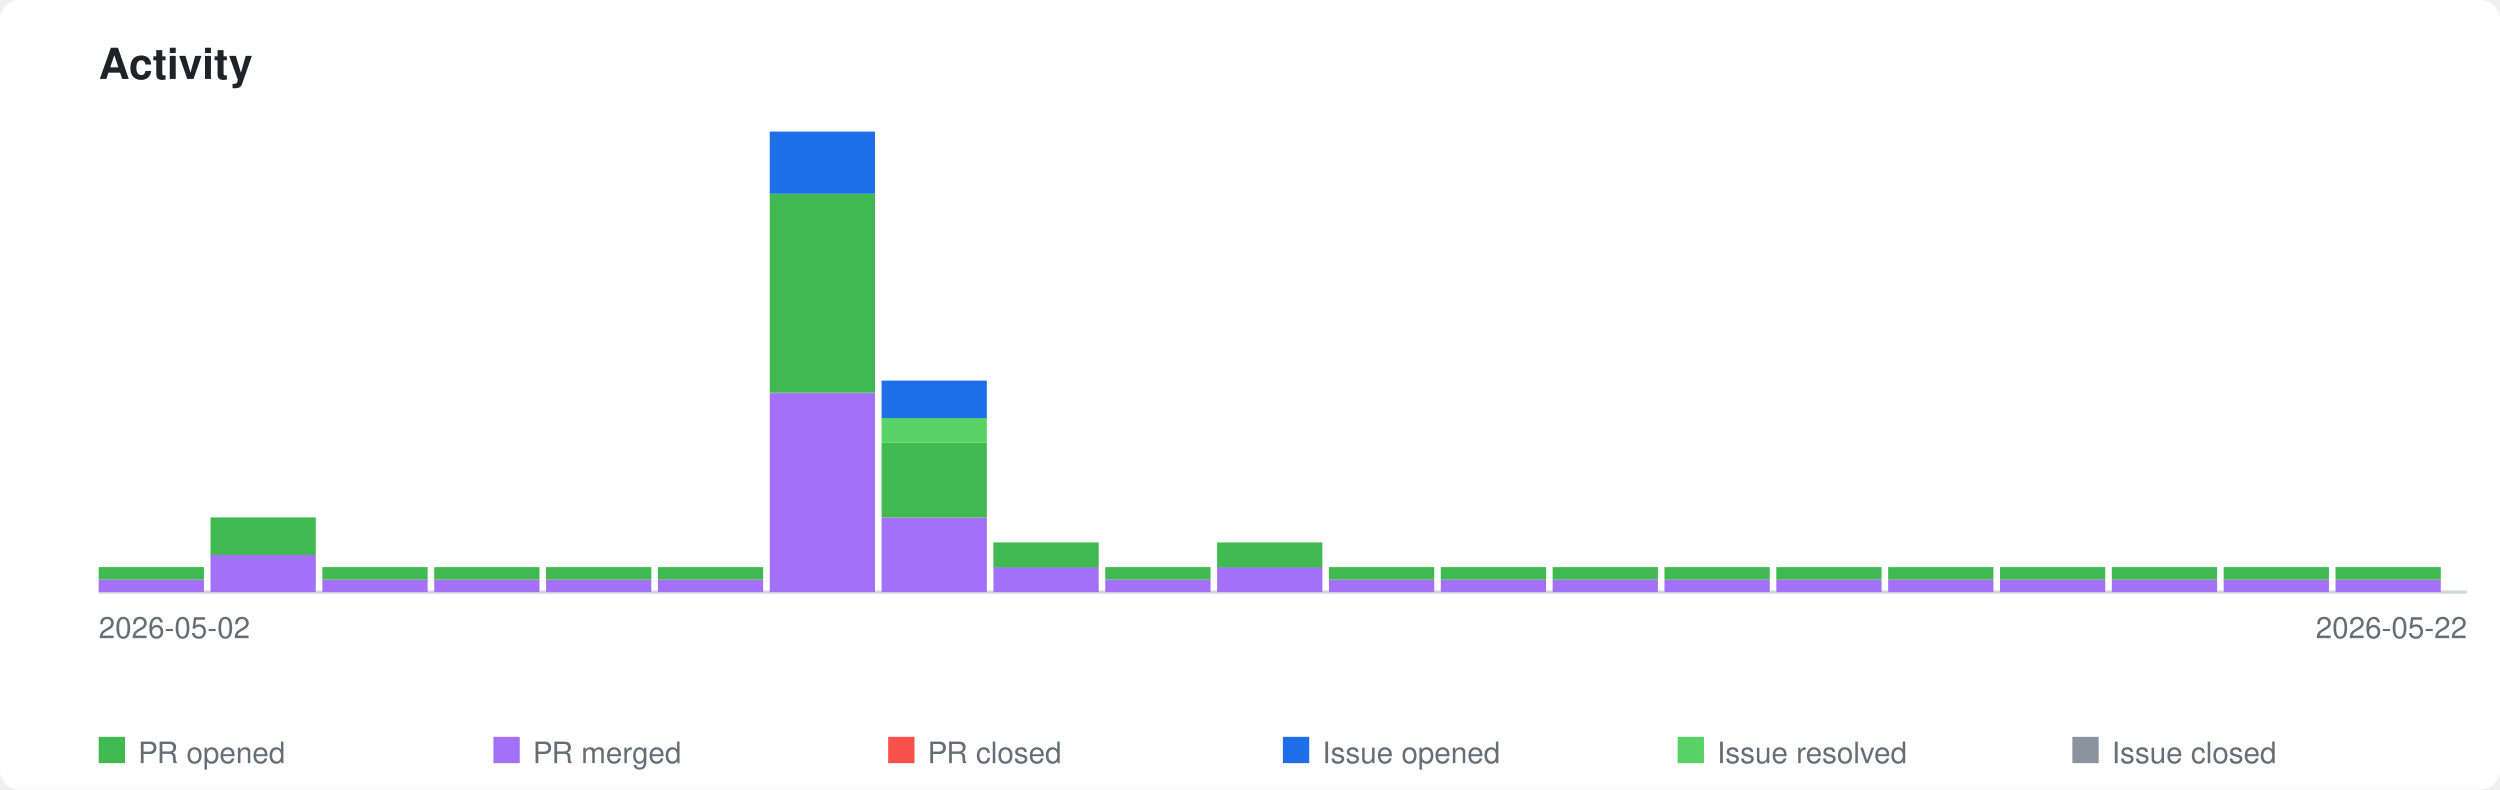
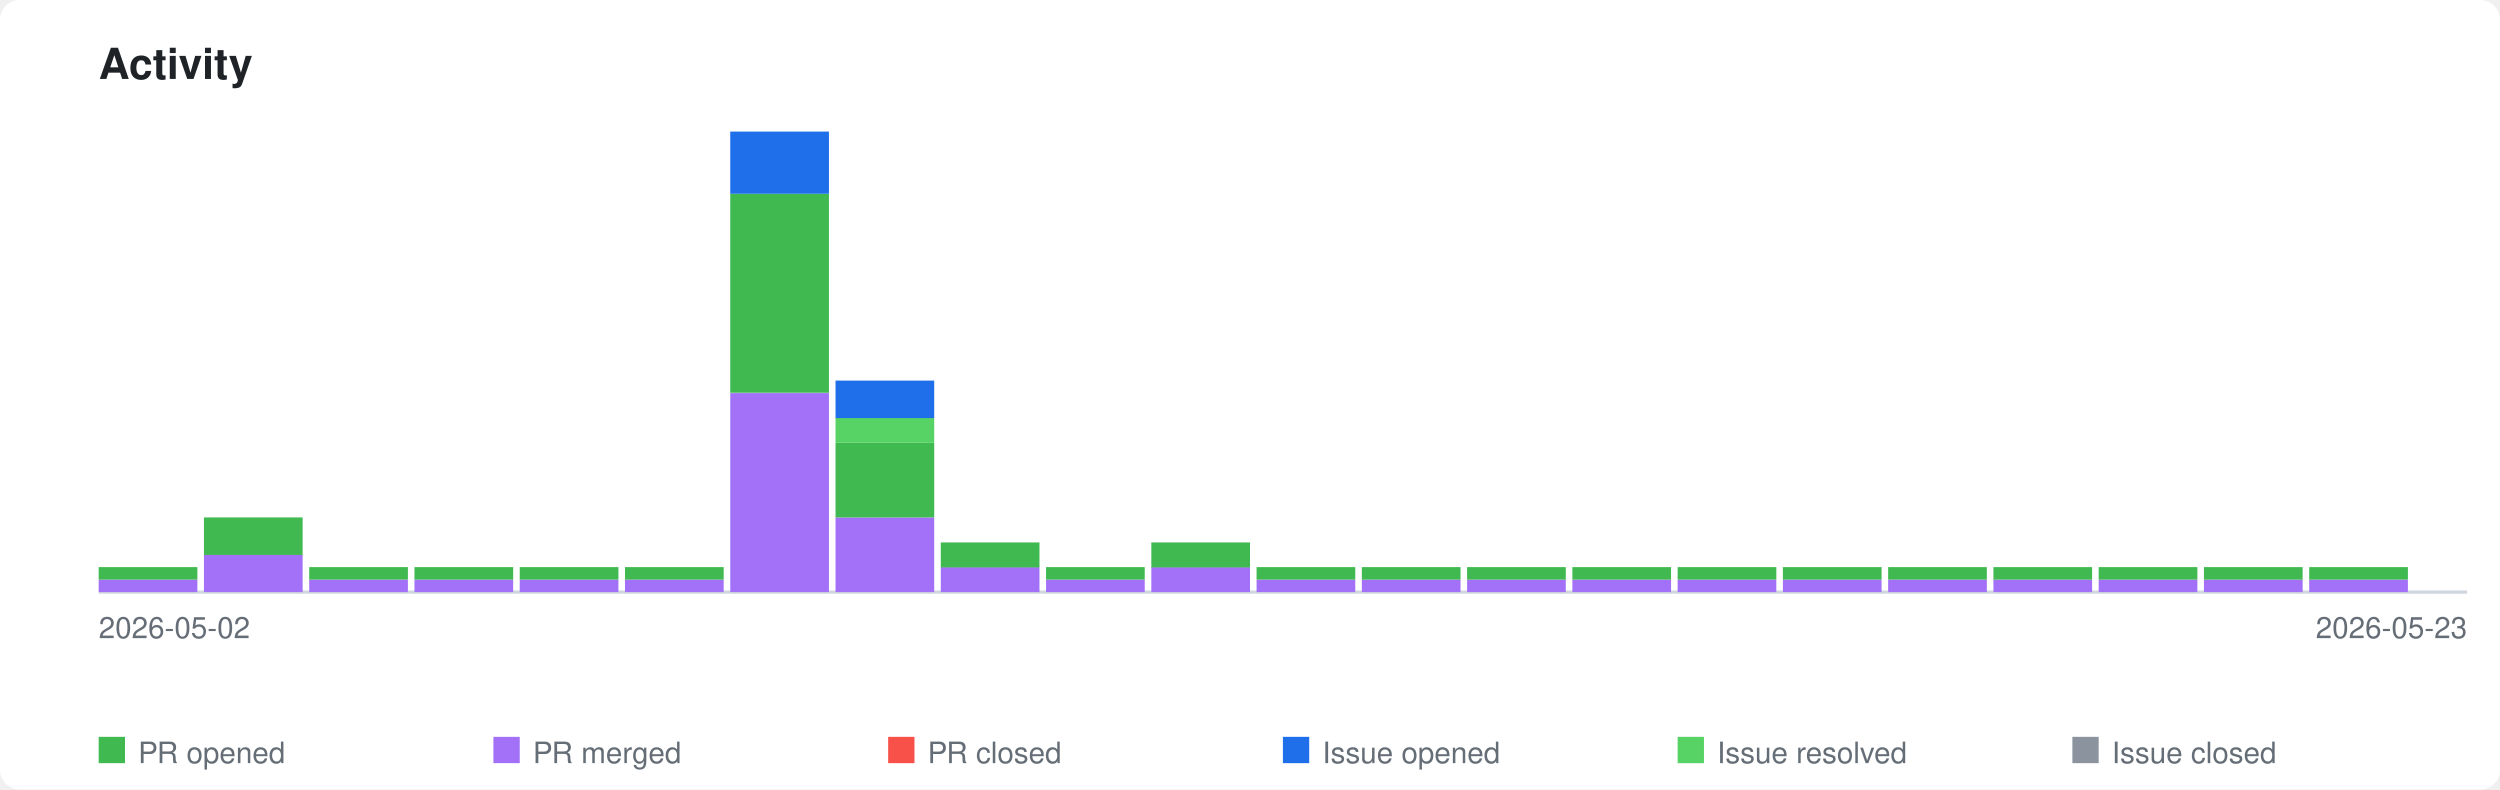
<svg xmlns="http://www.w3.org/2000/svg" xmlns:xlink="http://www.w3.org/1999/xlink" viewBox="0 0 760 240" width="760" height="240">
  <style>
    .page-bg { fill: #ffffff; }
    .title { font-family: -apple-system, BlinkMacSystemFont, 'Segoe UI', Helvetica, Arial, sans-serif; font-size: 13px; font-weight: 600; fill: #1f2328; }
    .axis-label { font-family: -apple-system, BlinkMacSystemFont, 'Segoe UI', Helvetica, Arial, sans-serif; font-size: 9px; fill: #656d76; }
    .legend-label { font-family: -apple-system, BlinkMacSystemFont, 'Segoe UI', Helvetica, Arial, sans-serif; font-size: 9px; fill: #656d76; }
    .axis { stroke: #d0d7de; stroke-width: 1; fill: none; }
    .bar-pr-opened { fill: #3fb950; }
    .bar-pr-merged { fill: #a371f7; }
    .bar-pr-closed { fill: #f85149; }
    .bar-issue-opened { fill: #1f6feb; }
    .bar-issue-resolved { fill: #56d364; }
    .bar-issue-closed { fill: #8b949e; }
    .bar-commit { fill: #d29922; }
    a:hover .day rect { opacity: 0.85; }
    @media (prefers-color-scheme: dark) {
      .page-bg { fill: #0d1117; }
      .title { fill: #e6edf3; }
      .axis-label { fill: #8b949e; }
      .legend-label { fill: #8b949e; }
      .axis { stroke: #30363d; }
    }
  </style>
  <rect class="page-bg" width="760" height="240" rx="6" />
  <text class="title" x="30" y="24">Activity</text>
  <a xlink:href="https://github.com/qte77/gha-arbitrary-repo-timeline">
    <line class="axis" x1="30" y1="180" x2="750" y2="180" />
    <g class="day" transform="translate(30,0)">
-       <rect class="bar-pr-merged" x="0" y="176.2" width="32" height="3.8" />
-       <rect class="bar-pr-opened" x="0" y="172.4" width="32" height="3.8" />
+       <rect class="bar-pr-merged" x="0" y="176.2" width="30" height="3.8" />
+       <rect class="bar-pr-opened" x="0" y="172.4" width="30" height="3.8" />
    </g>
-     <g class="day" transform="translate(64,0)">
-       <rect class="bar-pr-merged" x="0" y="168.6" width="32" height="11.4" />
-       <rect class="bar-pr-opened" x="0" y="157.3" width="32" height="11.4" />
+     <g class="day" transform="translate(62,0)">
+       <rect class="bar-pr-merged" x="0" y="168.6" width="30" height="11.4" />
+       <rect class="bar-pr-opened" x="0" y="157.3" width="30" height="11.4" />
    </g>
-     <g class="day" transform="translate(98,0)">
-       <rect class="bar-pr-merged" x="0" y="176.2" width="32" height="3.8" />
-       <rect class="bar-pr-opened" x="0" y="172.4" width="32" height="3.8" />
+     <g class="day" transform="translate(94,0)">
+       <rect class="bar-pr-merged" x="0" y="176.2" width="30" height="3.8" />
+       <rect class="bar-pr-opened" x="0" y="172.4" width="30" height="3.8" />
    </g>
-     <g class="day" transform="translate(132,0)">
-       <rect class="bar-pr-merged" x="0" y="176.2" width="32" height="3.8" />
-       <rect class="bar-pr-opened" x="0" y="172.4" width="32" height="3.8" />
+     <g class="day" transform="translate(126,0)">
+       <rect class="bar-pr-merged" x="0" y="176.2" width="30" height="3.8" />
+       <rect class="bar-pr-opened" x="0" y="172.4" width="30" height="3.8" />
    </g>
-     <g class="day" transform="translate(166,0)">
-       <rect class="bar-pr-merged" x="0" y="176.2" width="32" height="3.8" />
-       <rect class="bar-pr-opened" x="0" y="172.4" width="32" height="3.8" />
+     <g class="day" transform="translate(158,0)">
+       <rect class="bar-pr-merged" x="0" y="176.2" width="30" height="3.8" />
+       <rect class="bar-pr-opened" x="0" y="172.4" width="30" height="3.8" />
    </g>
-     <g class="day" transform="translate(200,0)">
-       <rect class="bar-pr-merged" x="0" y="176.2" width="32" height="3.8" />
-       <rect class="bar-pr-opened" x="0" y="172.4" width="32" height="3.8" />
+     <g class="day" transform="translate(190,0)">
+       <rect class="bar-pr-merged" x="0" y="176.2" width="30" height="3.8" />
+       <rect class="bar-pr-opened" x="0" y="172.4" width="30" height="3.8" />
    </g>
-     <g class="day" transform="translate(234,0)">
-       <rect class="bar-pr-merged" x="0" y="119.5" width="32" height="60.5" />
-       <rect class="bar-pr-opened" x="0" y="58.9" width="32" height="60.5" />
-       <rect class="bar-issue-opened" x="0" y="40.0" width="32" height="18.9" />
+     <g class="day" transform="translate(222,0)">
+       <rect class="bar-pr-merged" x="0" y="119.5" width="30" height="60.5" />
+       <rect class="bar-pr-opened" x="0" y="58.9" width="30" height="60.5" />
+       <rect class="bar-issue-opened" x="0" y="40.0" width="30" height="18.9" />
    </g>
-     <g class="day" transform="translate(268,0)">
-       <rect class="bar-pr-merged" x="0" y="157.3" width="32" height="22.7" />
-       <rect class="bar-pr-opened" x="0" y="134.6" width="32" height="22.7" />
-       <rect class="bar-issue-resolved" x="0" y="127.0" width="32" height="7.6" />
-       <rect class="bar-issue-opened" x="0" y="115.7" width="32" height="11.4" />
+     <g class="day" transform="translate(254,0)">
+       <rect class="bar-pr-merged" x="0" y="157.3" width="30" height="22.7" />
+       <rect class="bar-pr-opened" x="0" y="134.6" width="30" height="22.7" />
+       <rect class="bar-issue-resolved" x="0" y="127.0" width="30" height="7.6" />
+       <rect class="bar-issue-opened" x="0" y="115.7" width="30" height="11.4" />
    </g>
-     <g class="day" transform="translate(302,0)">
-       <rect class="bar-pr-merged" x="0" y="172.4" width="32" height="7.6" />
-       <rect class="bar-pr-opened" x="0" y="164.9" width="32" height="7.6" />
+     <g class="day" transform="translate(286,0)">
+       <rect class="bar-pr-merged" x="0" y="172.4" width="30" height="7.6" />
+       <rect class="bar-pr-opened" x="0" y="164.9" width="30" height="7.6" />
    </g>
-     <g class="day" transform="translate(336,0)">
-       <rect class="bar-pr-merged" x="0" y="176.2" width="32" height="3.8" />
-       <rect class="bar-pr-opened" x="0" y="172.4" width="32" height="3.8" />
+     <g class="day" transform="translate(318,0)">
+       <rect class="bar-pr-merged" x="0" y="176.2" width="30" height="3.8" />
+       <rect class="bar-pr-opened" x="0" y="172.4" width="30" height="3.8" />
    </g>
-     <g class="day" transform="translate(370,0)">
-       <rect class="bar-pr-merged" x="0" y="172.4" width="32" height="7.6" />
-       <rect class="bar-pr-opened" x="0" y="164.9" width="32" height="7.6" />
+     <g class="day" transform="translate(350,0)">
+       <rect class="bar-pr-merged" x="0" y="172.4" width="30" height="7.6" />
+       <rect class="bar-pr-opened" x="0" y="164.9" width="30" height="7.6" />
    </g>
-     <g class="day" transform="translate(404,0)">
-       <rect class="bar-pr-merged" x="0" y="176.2" width="32" height="3.8" />
-       <rect class="bar-pr-opened" x="0" y="172.4" width="32" height="3.8" />
+     <g class="day" transform="translate(382,0)">
+       <rect class="bar-pr-merged" x="0" y="176.2" width="30" height="3.8" />
+       <rect class="bar-pr-opened" x="0" y="172.4" width="30" height="3.8" />
    </g>
-     <g class="day" transform="translate(438,0)">
-       <rect class="bar-pr-merged" x="0" y="176.2" width="32" height="3.8" />
-       <rect class="bar-pr-opened" x="0" y="172.4" width="32" height="3.8" />
+     <g class="day" transform="translate(414,0)">
+       <rect class="bar-pr-merged" x="0" y="176.2" width="30" height="3.8" />
+       <rect class="bar-pr-opened" x="0" y="172.4" width="30" height="3.8" />
    </g>
-     <g class="day" transform="translate(472,0)">
-       <rect class="bar-pr-merged" x="0" y="176.2" width="32" height="3.8" />
-       <rect class="bar-pr-opened" x="0" y="172.4" width="32" height="3.8" />
+     <g class="day" transform="translate(446,0)">
+       <rect class="bar-pr-merged" x="0" y="176.2" width="30" height="3.8" />
+       <rect class="bar-pr-opened" x="0" y="172.4" width="30" height="3.8" />
    </g>
-     <g class="day" transform="translate(506,0)">
-       <rect class="bar-pr-merged" x="0" y="176.2" width="32" height="3.8" />
-       <rect class="bar-pr-opened" x="0" y="172.4" width="32" height="3.8" />
+     <g class="day" transform="translate(478,0)">
+       <rect class="bar-pr-merged" x="0" y="176.2" width="30" height="3.8" />
+       <rect class="bar-pr-opened" x="0" y="172.4" width="30" height="3.8" />
    </g>
-     <g class="day" transform="translate(540,0)">
-       <rect class="bar-pr-merged" x="0" y="176.2" width="32" height="3.8" />
-       <rect class="bar-pr-opened" x="0" y="172.4" width="32" height="3.8" />
+     <g class="day" transform="translate(510,0)">
+       <rect class="bar-pr-merged" x="0" y="176.2" width="30" height="3.8" />
+       <rect class="bar-pr-opened" x="0" y="172.4" width="30" height="3.8" />
+     </g>
+     <g class="day" transform="translate(542,0)">
+       <rect class="bar-pr-merged" x="0" y="176.2" width="30" height="3.8" />
+       <rect class="bar-pr-opened" x="0" y="172.4" width="30" height="3.8" />
    </g>
    <g class="day" transform="translate(574,0)">
-       <rect class="bar-pr-merged" x="0" y="176.2" width="32" height="3.8" />
-       <rect class="bar-pr-opened" x="0" y="172.4" width="32" height="3.8" />
+       <rect class="bar-pr-merged" x="0" y="176.2" width="30" height="3.8" />
+       <rect class="bar-pr-opened" x="0" y="172.4" width="30" height="3.8" />
    </g>
-     <g class="day" transform="translate(608,0)">
-       <rect class="bar-pr-merged" x="0" y="176.2" width="32" height="3.8" />
-       <rect class="bar-pr-opened" x="0" y="172.4" width="32" height="3.8" />
+     <g class="day" transform="translate(606,0)">
+       <rect class="bar-pr-merged" x="0" y="176.2" width="30" height="3.8" />
+       <rect class="bar-pr-opened" x="0" y="172.4" width="30" height="3.8" />
    </g>
-     <g class="day" transform="translate(642,0)">
-       <rect class="bar-pr-merged" x="0" y="176.2" width="32" height="3.8" />
-       <rect class="bar-pr-opened" x="0" y="172.4" width="32" height="3.8" />
+     <g class="day" transform="translate(638,0)">
+       <rect class="bar-pr-merged" x="0" y="176.2" width="30" height="3.8" />
+       <rect class="bar-pr-opened" x="0" y="172.4" width="30" height="3.8" />
    </g>
-     <g class="day" transform="translate(676,0)">
-       <rect class="bar-pr-merged" x="0" y="176.2" width="32" height="3.8" />
-       <rect class="bar-pr-opened" x="0" y="172.4" width="32" height="3.8" />
+     <g class="day" transform="translate(670,0)">
+       <rect class="bar-pr-merged" x="0" y="176.2" width="30" height="3.8" />
+       <rect class="bar-pr-opened" x="0" y="172.4" width="30" height="3.8" />
    </g>
-     <g class="day" transform="translate(710,0)">
-       <rect class="bar-pr-merged" x="0" y="176.2" width="32" height="3.8" />
-       <rect class="bar-pr-opened" x="0" y="172.4" width="32" height="3.8" />
+     <g class="day" transform="translate(702,0)">
+       <rect class="bar-pr-merged" x="0" y="176.2" width="30" height="3.8" />
+       <rect class="bar-pr-opened" x="0" y="172.4" width="30" height="3.8" />
    </g>
  </a>
  <text class="axis-label" x="30" y="194">2026-05-02</text>
-   <text class="axis-label" x="750" y="194" text-anchor="end">2026-05-22</text>
+   <text class="axis-label" x="750" y="194" text-anchor="end">2026-05-23</text>
  <rect class="bar-pr-opened" x="30" y="224" width="8" height="8" />
  <text class="legend-label" x="42" y="232">PR opened</text>
  <rect class="bar-pr-merged" x="150" y="224" width="8" height="8" />
  <text class="legend-label" x="162" y="232">PR merged</text>
  <rect class="bar-pr-closed" x="270" y="224" width="8" height="8" />
  <text class="legend-label" x="282" y="232">PR closed</text>
  <rect class="bar-issue-opened" x="390" y="224" width="8" height="8" />
  <text class="legend-label" x="402" y="232">Issue opened</text>
  <rect class="bar-issue-resolved" x="510" y="224" width="8" height="8" />
  <text class="legend-label" x="522" y="232">Issue resolved</text>
  <rect class="bar-issue-closed" x="630" y="224" width="8" height="8" />
  <text class="legend-label" x="642" y="232">Issue closed</text>
</svg>
